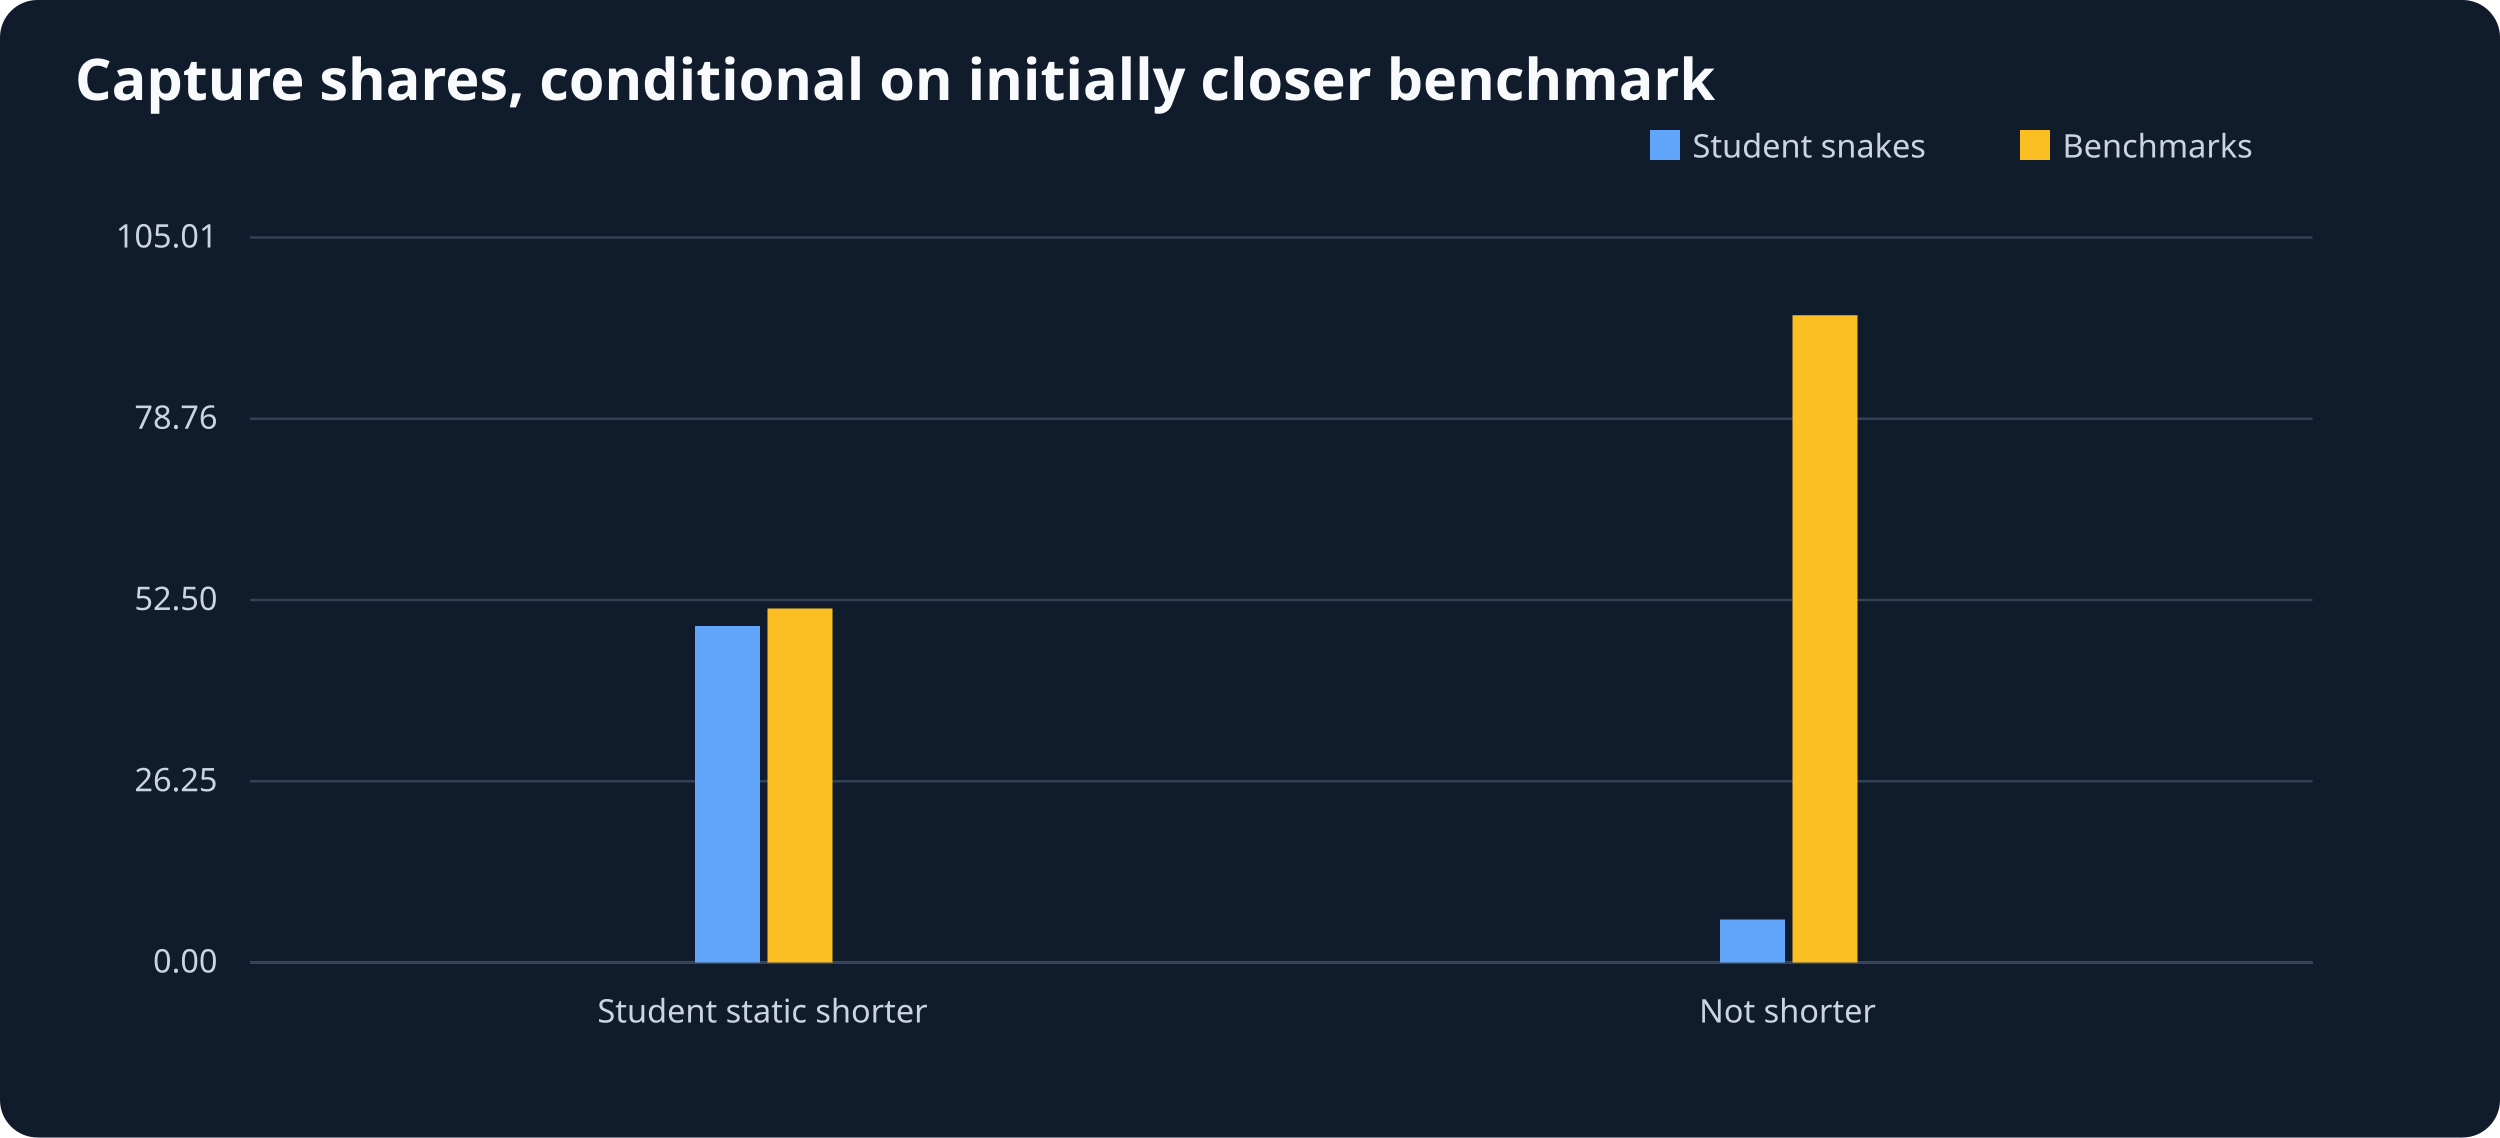
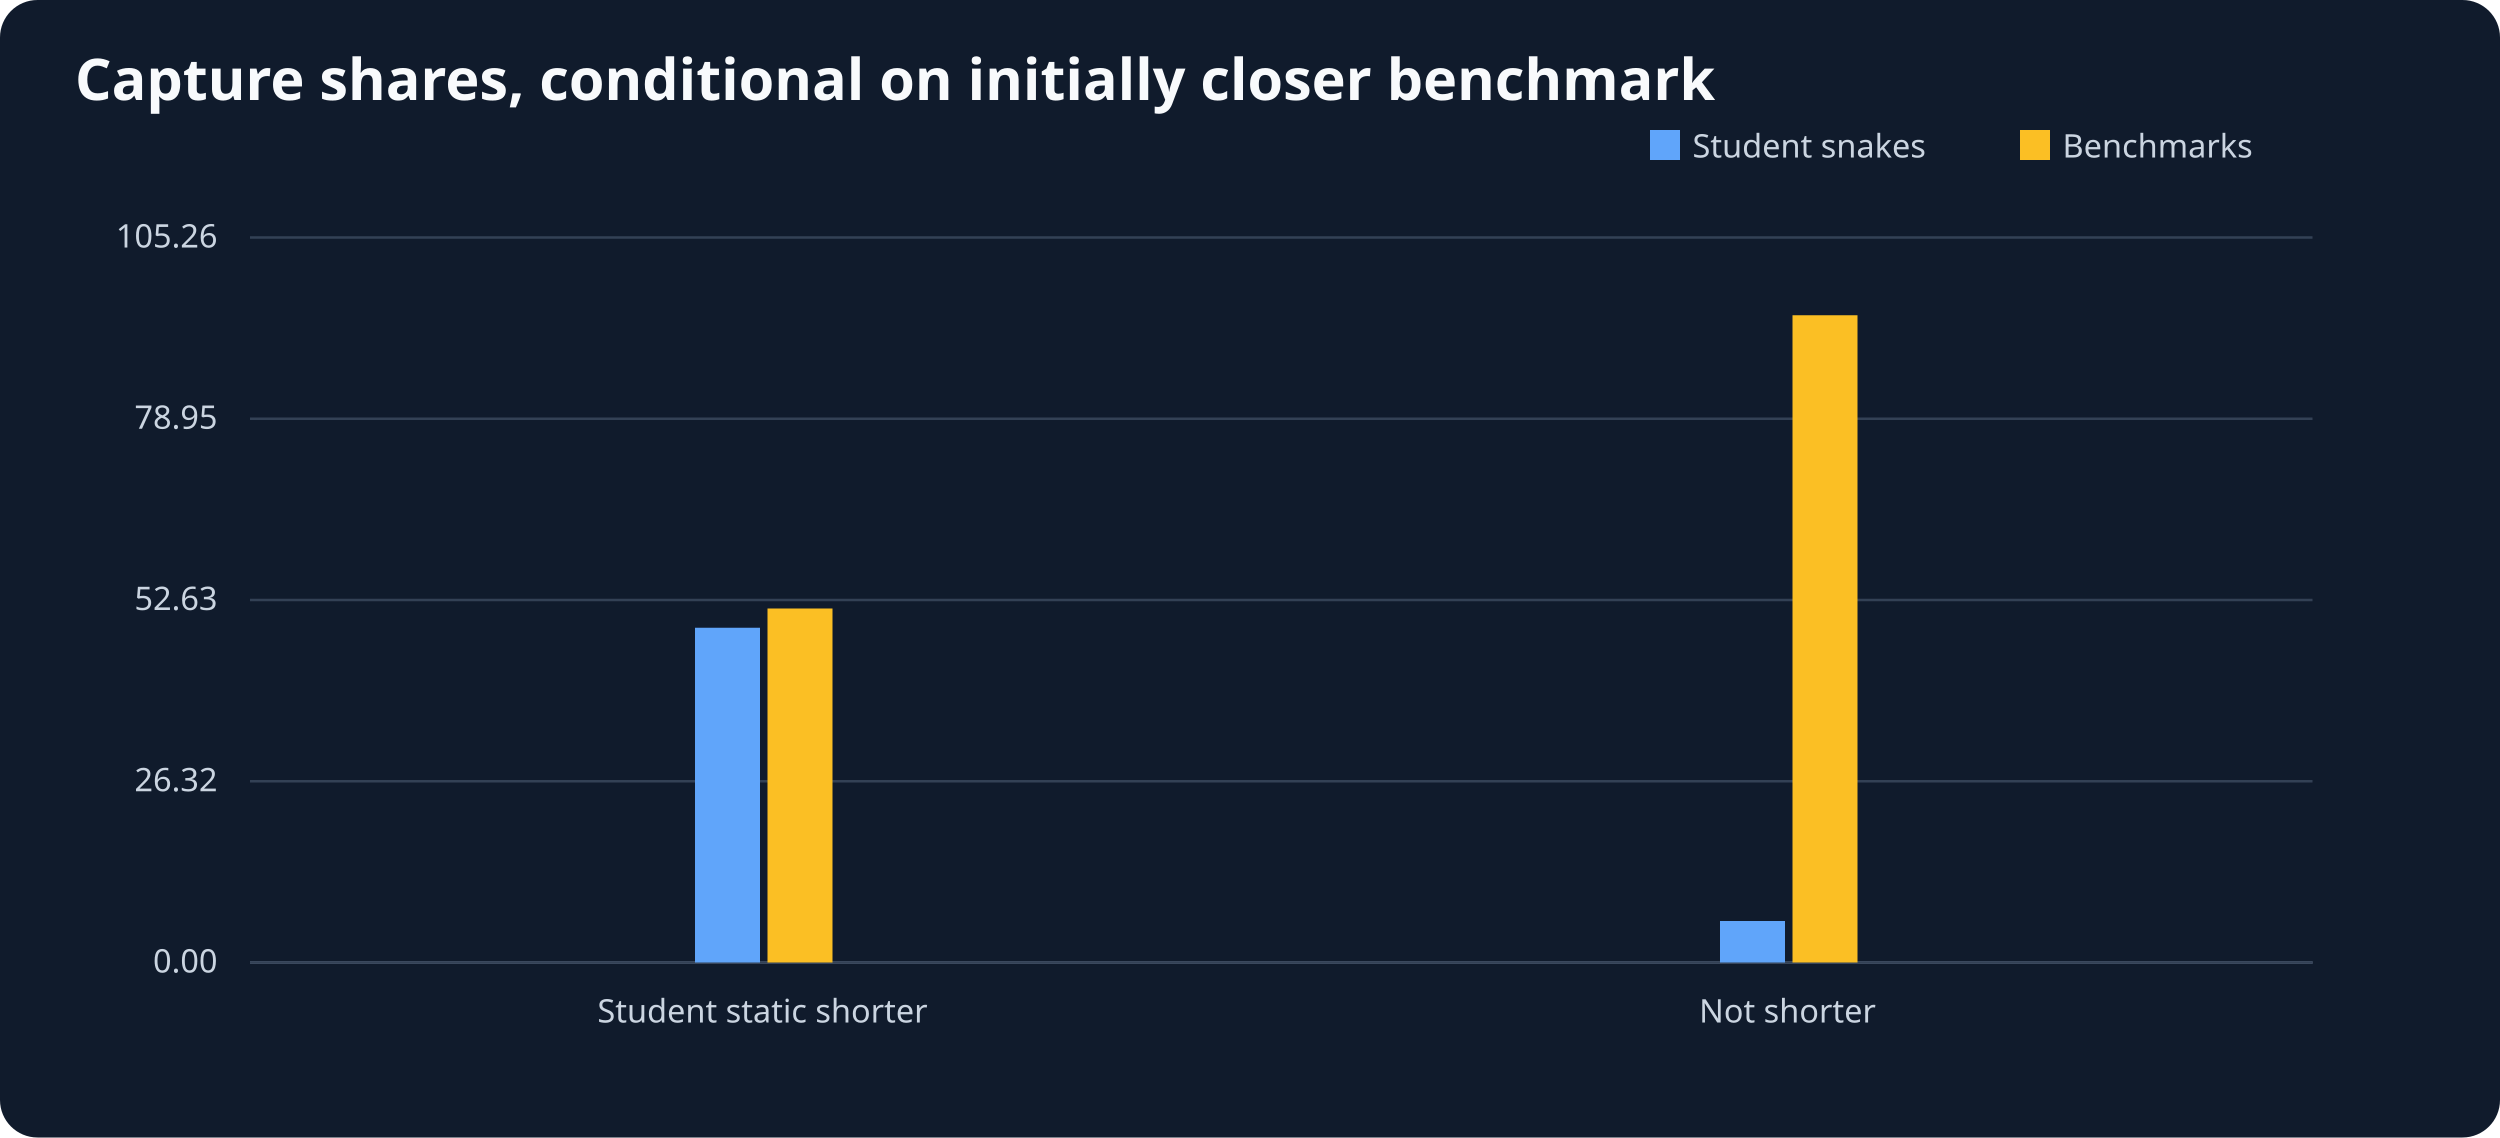
<svg xmlns="http://www.w3.org/2000/svg" viewBox="0 0 1000 455" role="img" aria-label="Capture shares, conditional on initially closer benchmark">
  <rect width="1000" height="455" fill="#101b2c" rx="15" />
  <text x="30" y="40" font-size="23" font-family="sans-serif" font-weight="bold" fill="#f8fafc">Capture shares, conditional on initially closer benchmark</text>
  <g font-size="13" font-family="sans-serif" fill="#cbd5e1">
    <line x1="100" y1="385" x2="925" y2="385" stroke="#64748b" />
    <rect x="660" y="52" width="12" height="12" fill="#60a5fa" />
    <text x="677" y="63">Student snakes</text>
    <rect x="808" y="52" width="12" height="12" fill="#fbbf24" />
    <text x="825" y="63">Benchmarks</text>
    <line x1="100" y1="385.0" x2="925" y2="385.0" stroke="#334155" />
    <text x="87" y="389.0" text-anchor="end">0.00</text>
    <line x1="100" y1="312.5" x2="925" y2="312.5" stroke="#334155" />
-     <text x="87" y="316.5" text-anchor="end">26.25</text>
+     <text x="87" y="316.5" text-anchor="end">26.32</text>
    <line x1="100" y1="240.0" x2="925" y2="240.0" stroke="#334155" />
-     <text x="87" y="244.0" text-anchor="end">52.50</text>
+     <text x="87" y="244.0" text-anchor="end">52.63</text>
    <line x1="100" y1="167.5" x2="925" y2="167.5" stroke="#334155" />
-     <text x="87" y="171.5" text-anchor="end">78.76</text>
+     <text x="87" y="171.5" text-anchor="end">78.95</text>
    <line x1="100" y1="95.0" x2="925" y2="95.0" stroke="#334155" />
-     <text x="87" y="99.0" text-anchor="end">105.01</text>
+     <text x="87" y="99.0" text-anchor="end">105.26</text>
    <text x="305.0" y="409" text-anchor="middle">Student static shorter</text>
-     <rect x="278.0" y="250.4" width="26" height="134.6" fill="#60a5fa" />
+     <rect x="278.0" y="251.1" width="26" height="133.9" fill="#60a5fa" />
    <rect x="307.0" y="243.4" width="26" height="141.6" fill="#fbbf24" />
    <text x="715.0" y="409" text-anchor="middle">Not shorter</text>
-     <rect x="688.0" y="367.8" width="26" height="17.2" fill="#60a5fa" />
+     <rect x="688.0" y="368.4" width="26" height="16.6" fill="#60a5fa" />
    <rect x="717.0" y="126.1" width="26" height="258.9" fill="#fbbf24" />
  </g>
</svg>
